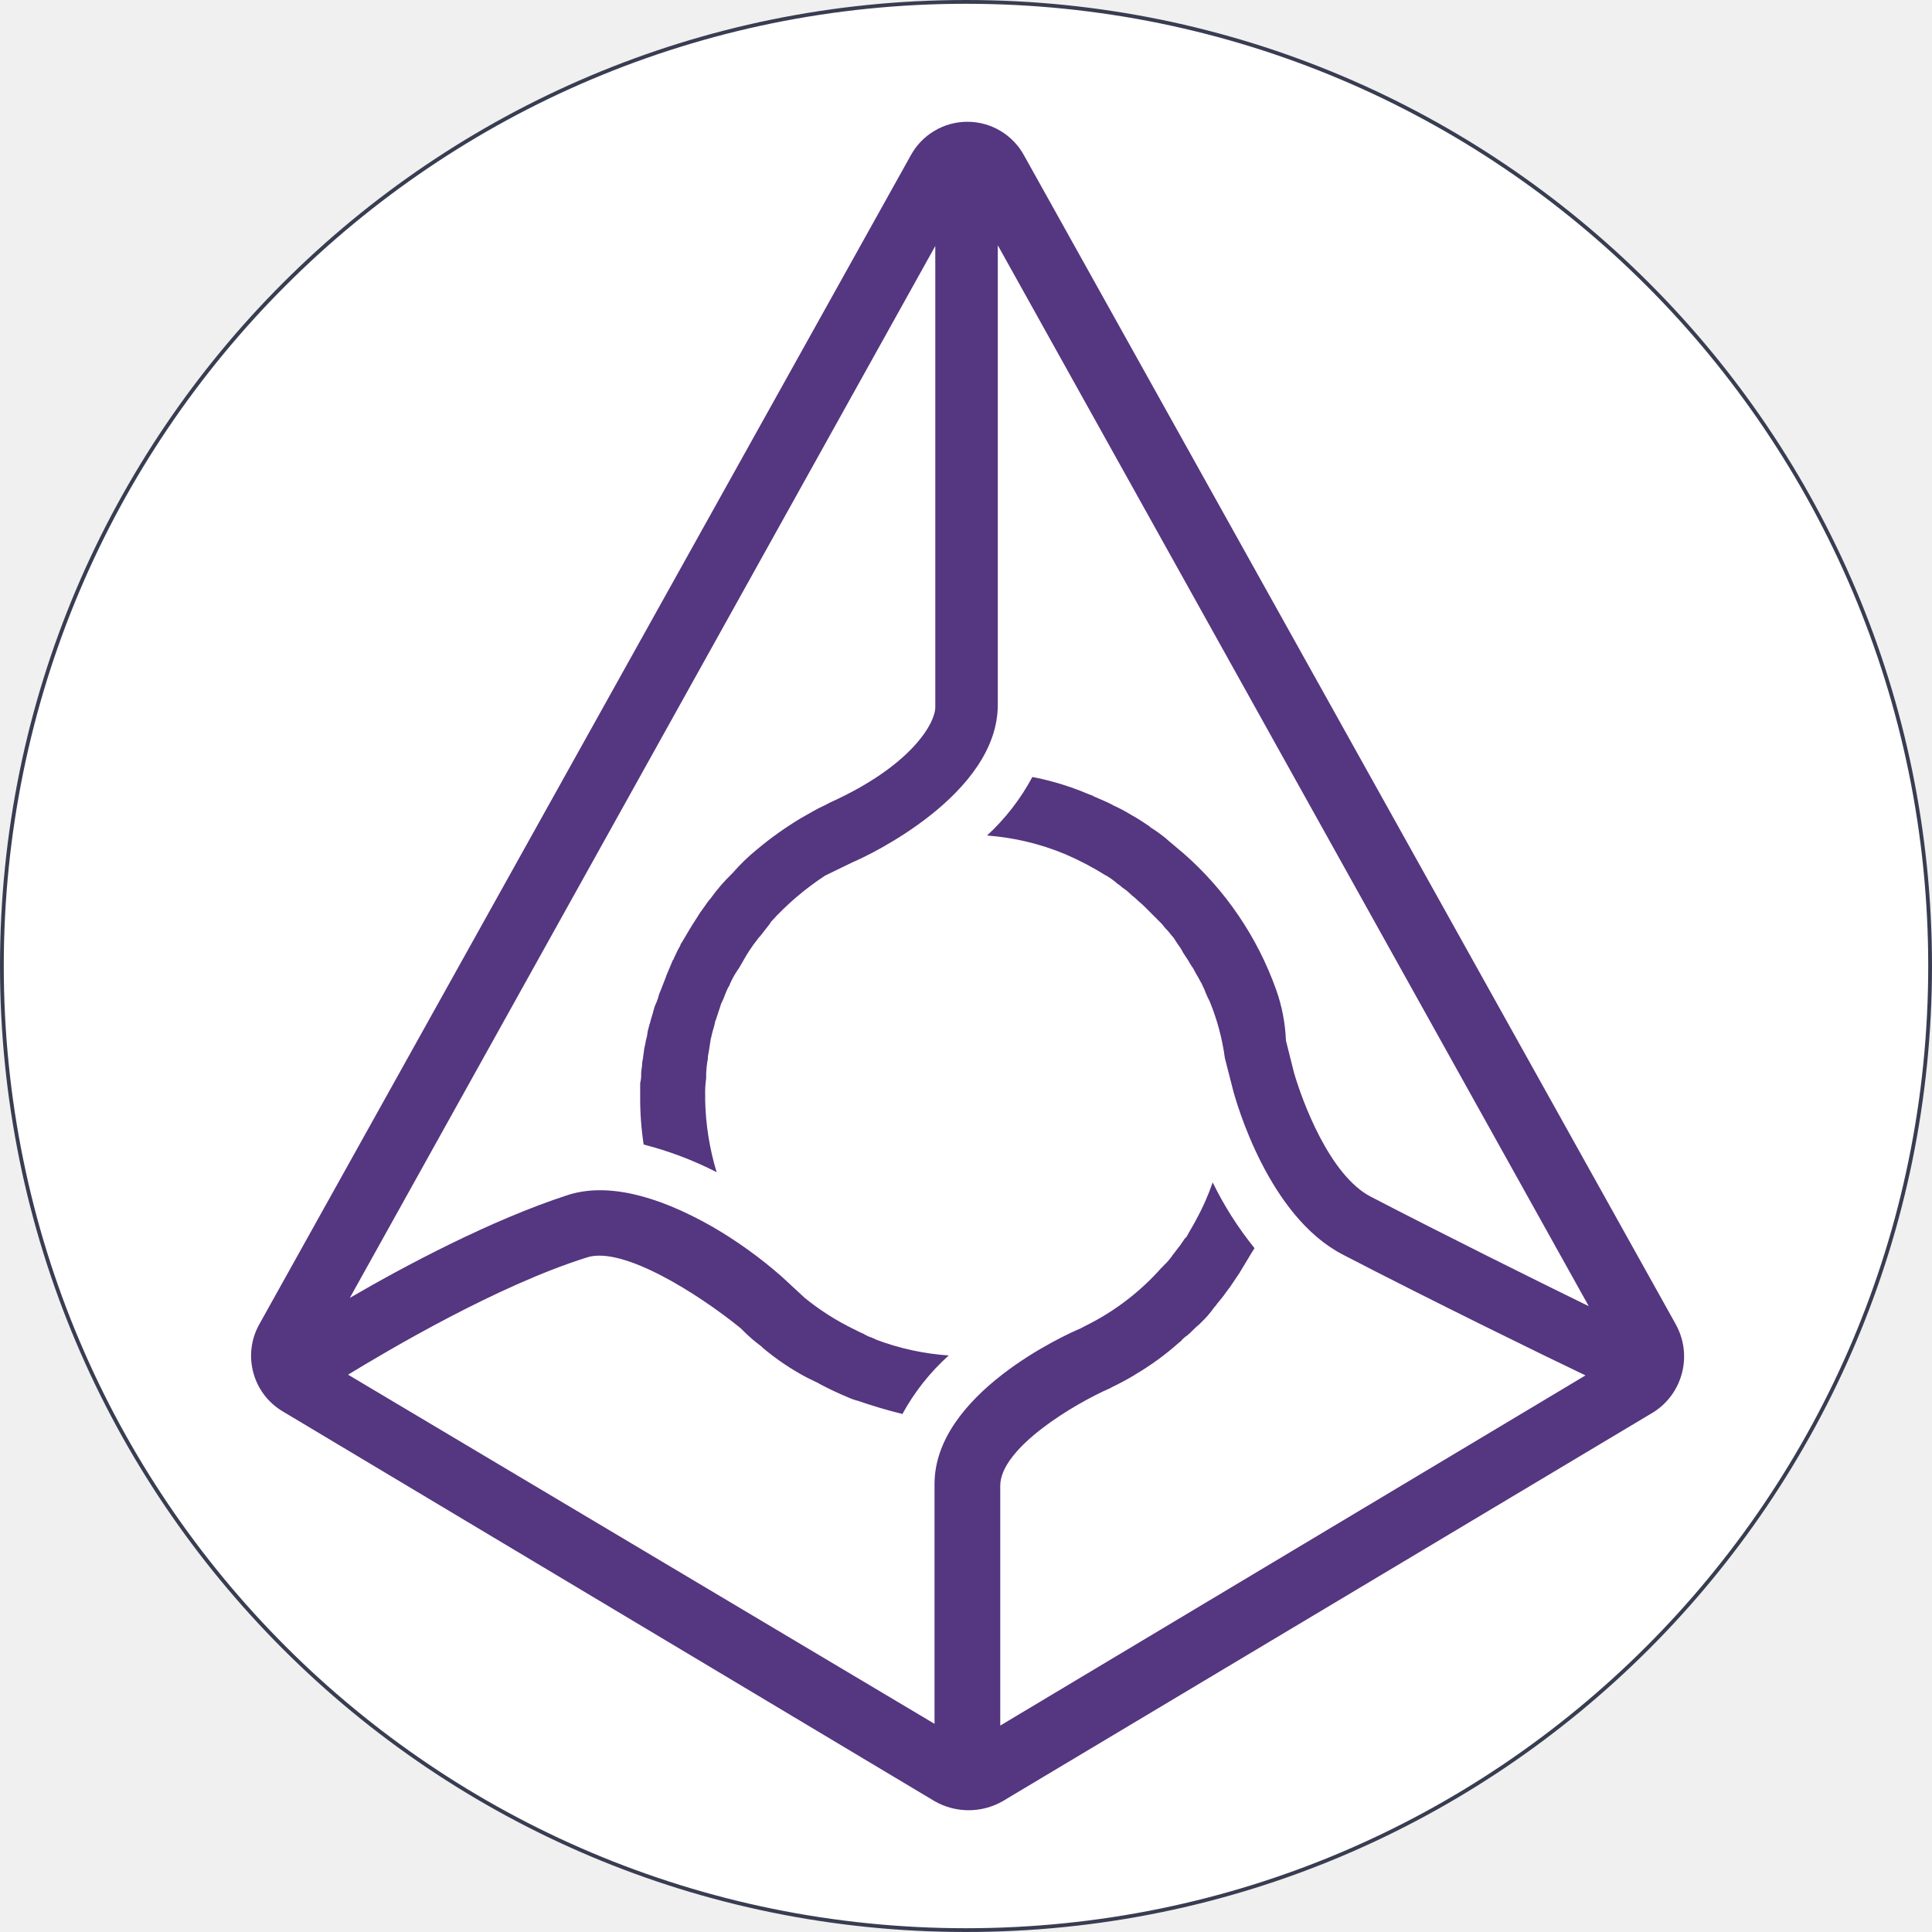
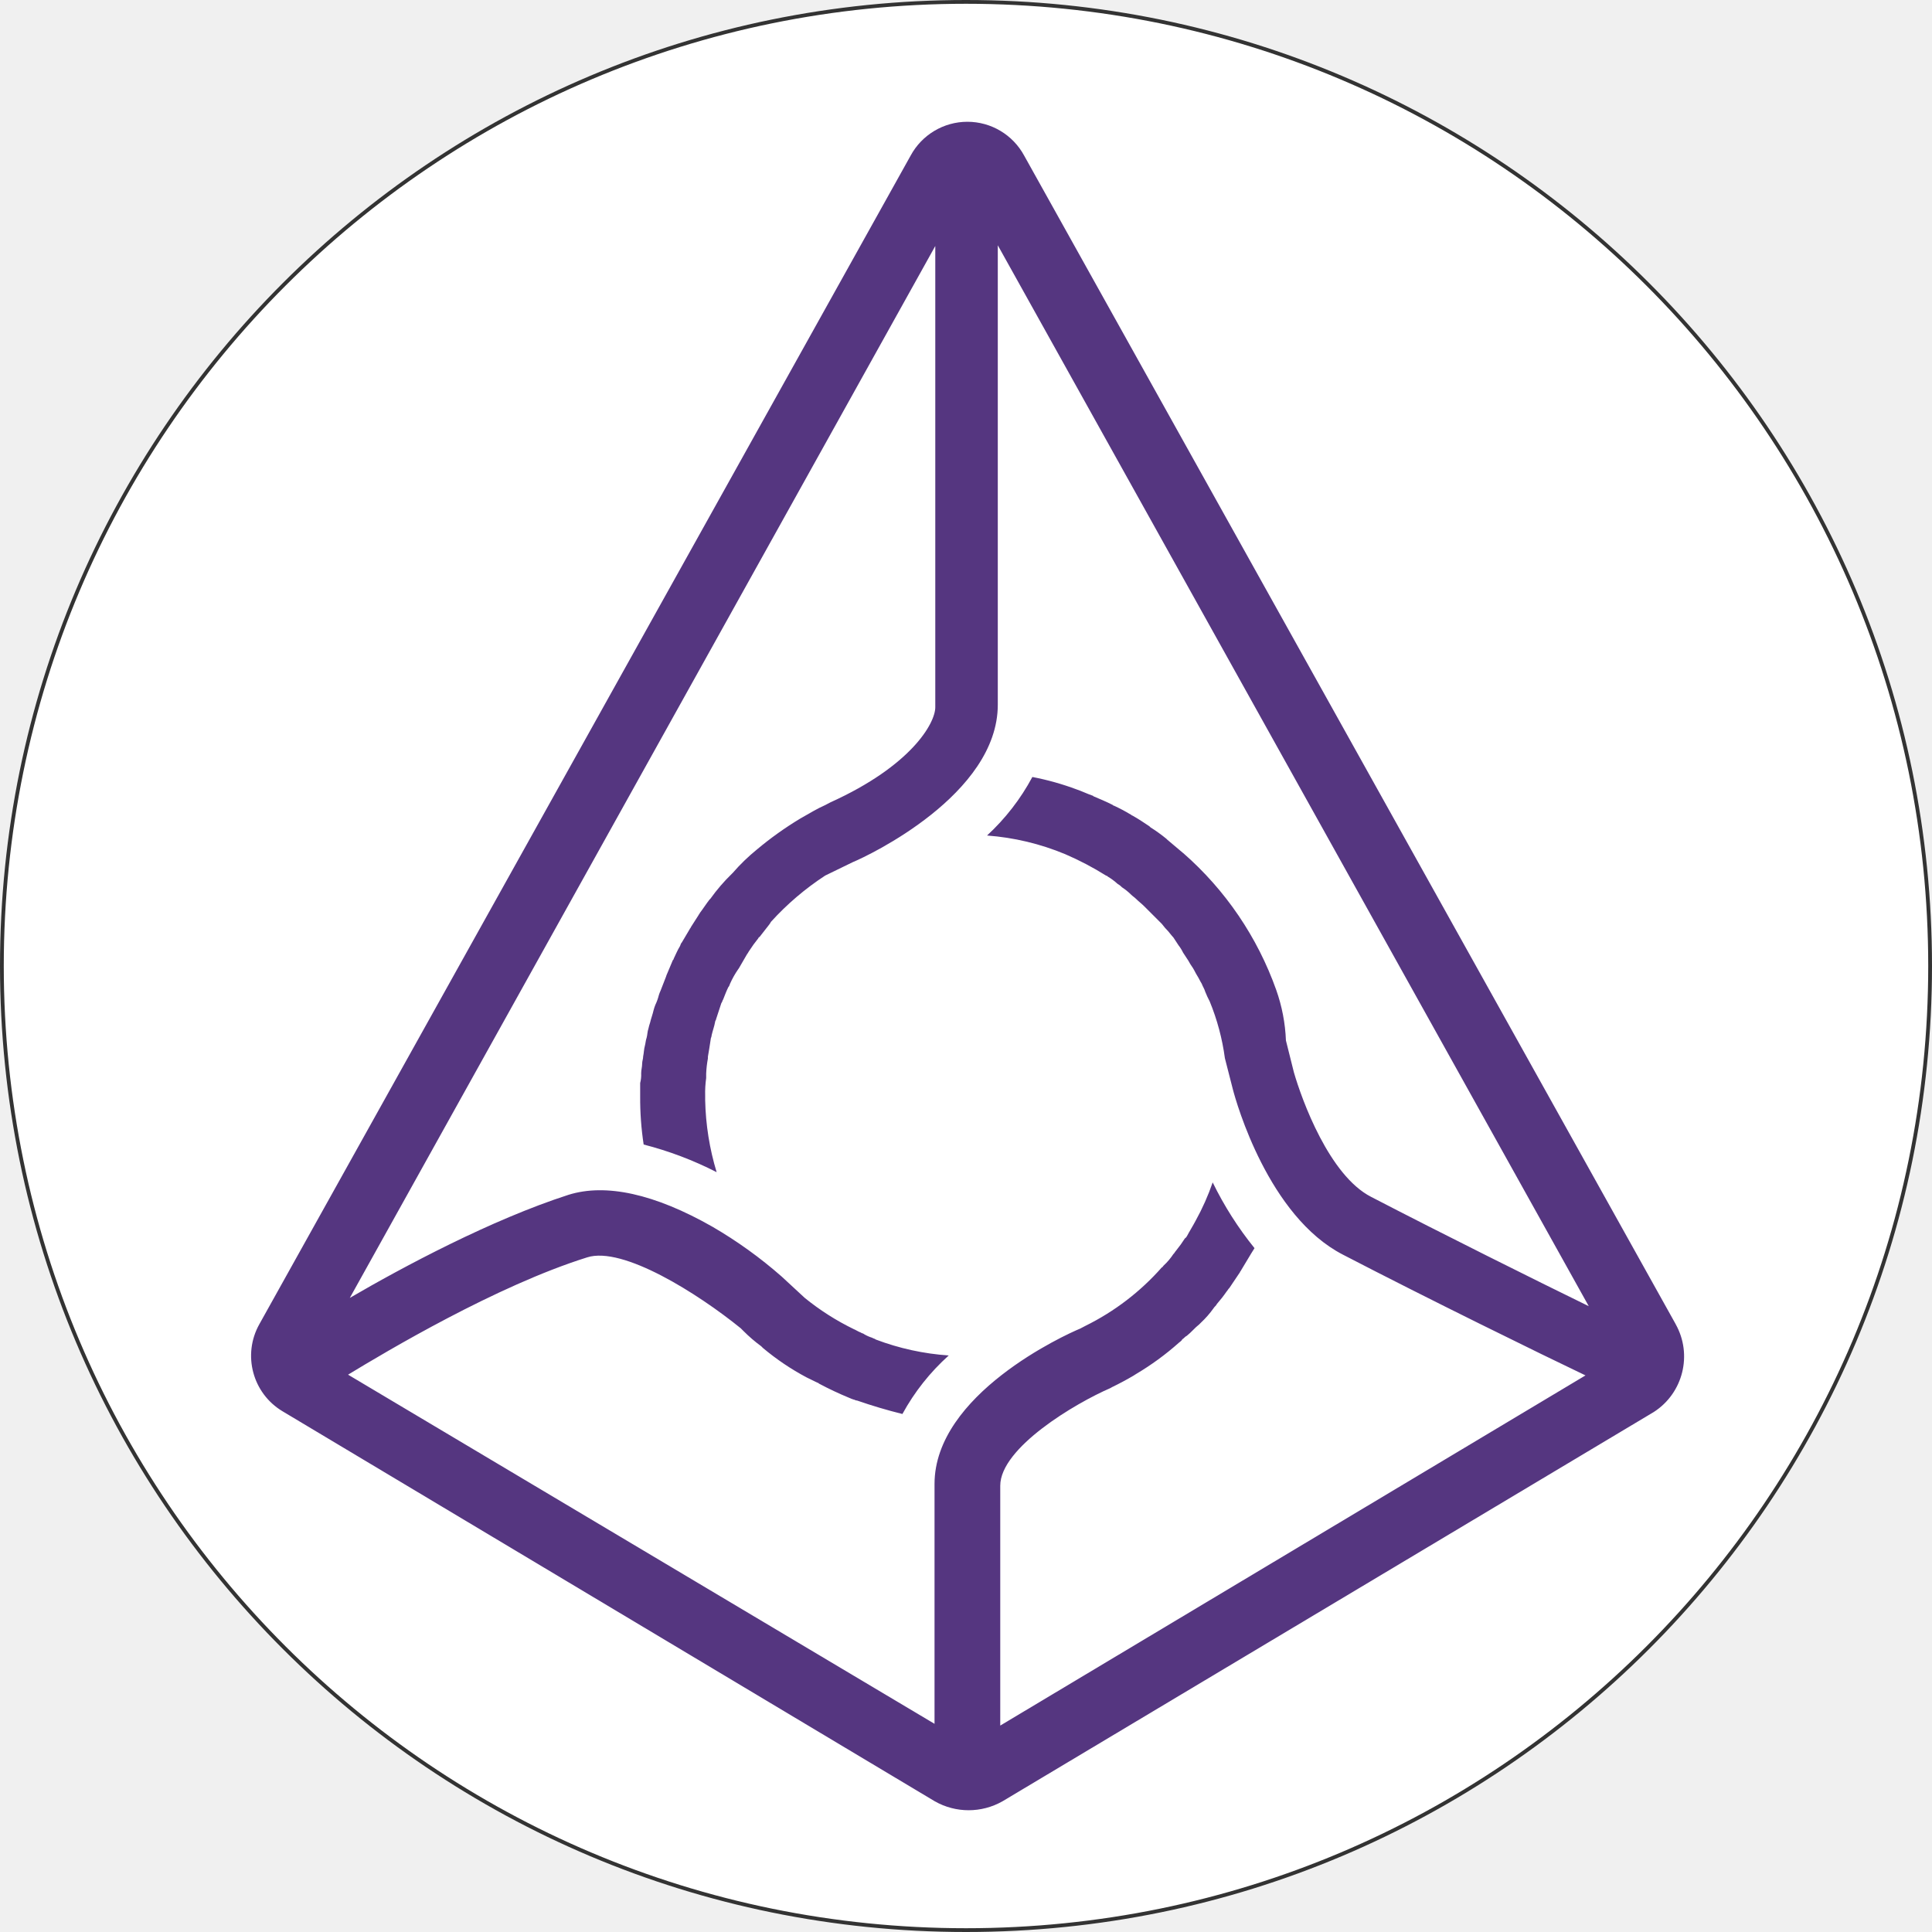
<svg xmlns="http://www.w3.org/2000/svg" width="256" height="256" viewBox="0 0 256 256" fill="none">
-   <path d="M255.75 128c0 70.554-57.196 127.75-127.75 127.75S.25 198.554.25 128 57.446.25 128 .25 255.75 57.446 255.75 128Z" fill="#fff" stroke="#383D51" stroke-width=".5" />
+   <path d="M255.75 128c0 70.554-57.196 127.75-127.75 127.75S.25 198.554.25 128 57.446.25 128 .25 255.75 57.446 255.75 128Z" fill="#fff" stroke="#333" stroke-width=".5" />
  <path d="M222.034 175.452 135.709 20.623a8.555 8.555 0 0 0-7.523-4.488 8.552 8.552 0 0 0-7.524 4.488L34.37 175.453a8.567 8.567 0 0 0 3.07 11.55l86.422 51.676a9.08 9.08 0 0 0 8.976 0l86.292-51.577a8.753 8.753 0 0 0 2.9-11.649l.004-.001Zm-65.242-62.399-2.112-1.782-.132-.132a21.013 21.013 0 0 0-2.112-1.518l-.132-.132c-.693-.462-1.419-.957-2.244-1.419-.132 0-.132-.132-.231-.132a20.812 20.812 0 0 0-2.244-1.188c-.132 0-.132-.132-.231-.132-.693-.363-1.518-.693-2.343-1.056-.132 0-.132-.132-.231-.132-.693-.231-1.419-.594-2.112-.825a36.055 36.055 0 0 0-5.874-1.65 29.421 29.421 0 0 1-6.006 7.755 33.33 33.33 0 0 1 10.362 2.475 39.985 39.985 0 0 1 5.412 2.838.331.331 0 0 1 .231.132c.46.276.891.596 1.287.957.221.122.421.278.594.462.427.278.825.599 1.188.957.231.231.462.363.693.594.363.363.693.594 1.056.957l.693.693.957.957.693.693c.25.34.526.66.825.957.231.264.462.594.693.825l.693 1.056c.233.296.432.617.594.957l.693 1.056c.176.332.374.652.594.957.231.363.363.693.594 1.056.231.363.363.693.594 1.056.132.363.363.693.462 1.056.173.44.371.87.594 1.287a30.362 30.362 0 0 1 2.013 7.524l1.056 4.125c.462 1.782 4.719 16.829 14.585 21.911 11.319 5.874 26.267 13.2 32.141 16l-77.547 46.4v-31.779c0-5.049 10-10.956 14.585-12.936l.231-.132a39.565 39.565 0 0 0 2.838-1.518l.363-.231a36.387 36.387 0 0 0 5.643-4.125c.132-.132.363-.231.462-.462.231-.132.363-.363.594-.462.594-.462 1.056-1.056 1.65-1.518l.231-.231a12.671 12.671 0 0 0 1.65-1.881c.132-.231.363-.363.462-.594.461-.525.891-1.075 1.287-1.65.132-.132.231-.363.363-.462l1.419-2.112c0-.132.132-.132.132-.231.594-.957 1.188-2.013 1.782-2.937a45.712 45.712 0 0 1-5.544-8.712 31.988 31.988 0 0 1-2.244 5.049c-.363.693-.825 1.419-1.188 2.112-.132.132-.132.231-.231.231a17.813 17.813 0 0 1-1.188 1.65c-.132.132-.231.363-.363.462a8.227 8.227 0 0 1-1.287 1.518c-.132.132-.132.231-.231.231a32.918 32.918 0 0 1-10.131 7.755l-.693.363c-2.013.825-19.3 8.712-19.3 20.591v31.778l-77.71-46.264c5.048-3.069 19.666-11.78 31.678-15.542 4.72-1.518 14.717 4.818 20.36 9.4l.363.363a19.87 19.87 0 0 0 2.343 2.013l.231.231a33.39 33.39 0 0 0 5.775 3.894l1.419.693a.331.331 0 0 1 .231.132 44.557 44.557 0 0 0 3.993 1.881c.192.091.391.168.594.231.132 0 .231.132.462.132a68.953 68.953 0 0 0 6.006 1.782 29.255 29.255 0 0 1 6.138-7.755 33.73 33.73 0 0 1-9.669-2.112c-.132-.132-.363-.132-.462-.231a4.912 4.912 0 0 1-1.056-.462c-.132-.132-.363-.132-.462-.231-.363-.132-.693-.363-.957-.462a33.671 33.671 0 0 1-6.468-4.125l-3.069-2.838a58.107 58.107 0 0 0-9.174-6.6c-7.656-4.356-14.123-5.775-19.073-4.224-10.23 3.3-21.91 9.537-28.973 13.661l77.58-139.387v61.114c0 2.112-3.168 7.755-13.892 12.605l-.693.363c-1.056.462-2.013 1.056-3.069 1.65l-.231.132a45.286 45.286 0 0 0-5.775 4.125 25.497 25.497 0 0 0-3.168 3.069l-.132.132a24.158 24.158 0 0 0-2.838 3.3l-.132.132c-.462.594-.825 1.188-1.287 1.782 0 .132-.132.132-.132.231-.363.594-.693 1.056-1.056 1.65 0 .132-.132.132-.132.231l-1.056 1.782c-.132.132-.132.231-.23.462-.364.594-.595 1.188-.826 1.65a.323.323 0 0 1-.132.231c-.23.594-.462 1.056-.693 1.65a4.424 4.424 0 0 0-.23.594l-.694 1.782a4.398 4.398 0 0 0-.23.594 6.7 6.7 0 0 1-.463 1.287 5.699 5.699 0 0 0-.23.693c-.133.594-.364 1.188-.463 1.65-.092.27-.17.546-.23.825-.133.363-.133.825-.232 1.188-.132.363-.132.693-.23 1.056-.133.462-.133.957-.232 1.419 0 .363-.132.594-.132.957 0 .462-.132.825-.132 1.287.022.433-.023.867-.132 1.287v1.782a40.45 40.45 0 0 0 .462 6.369 46.553 46.553 0 0 1 9.67 3.663 35.35 35.35 0 0 1-1.519-9.537v-.594c-.022-.783.023-1.567.132-2.343v-.594c.03-.676.107-1.348.231-2.013v-.231c.132-.693.231-1.419.363-2.244 0-.231.132-.363.132-.594.132-.594.363-1.188.462-1.782 0-.132.132-.231.132-.363l.693-2.112c.132-.132.132-.363.231-.462.231-.594.462-1.188.693-1.65.132-.132.132-.231.231-.462.293-.659.646-1.288 1.056-1.881.089-.113.166-.235.231-.363.363-.594.594-1.056.957-1.65.089-.113.166-.235.231-.363.396-.617.826-1.212 1.287-1.782 0-.017.003-.035.009-.051a.142.142 0 0 1 .029-.043.126.126 0 0 1 .094-.038c.462-.594.825-1.056 1.287-1.65.089-.113.166-.235.231-.363a36.919 36.919 0 0 1 7.194-6.138l3.663-1.782c2.013-.825 19.205-8.942 19.205-20.855V32.502l78.306 140.574c-6.963-3.4-19.3-9.537-28.841-14.486-5.544-2.838-9.174-12.836-10.23-16.5l-1.056-4.224a22.706 22.706 0 0 0-1.287-6.7 43.392 43.392 0 0 0-12.308-18.116" fill="#553680" />
</svg>
